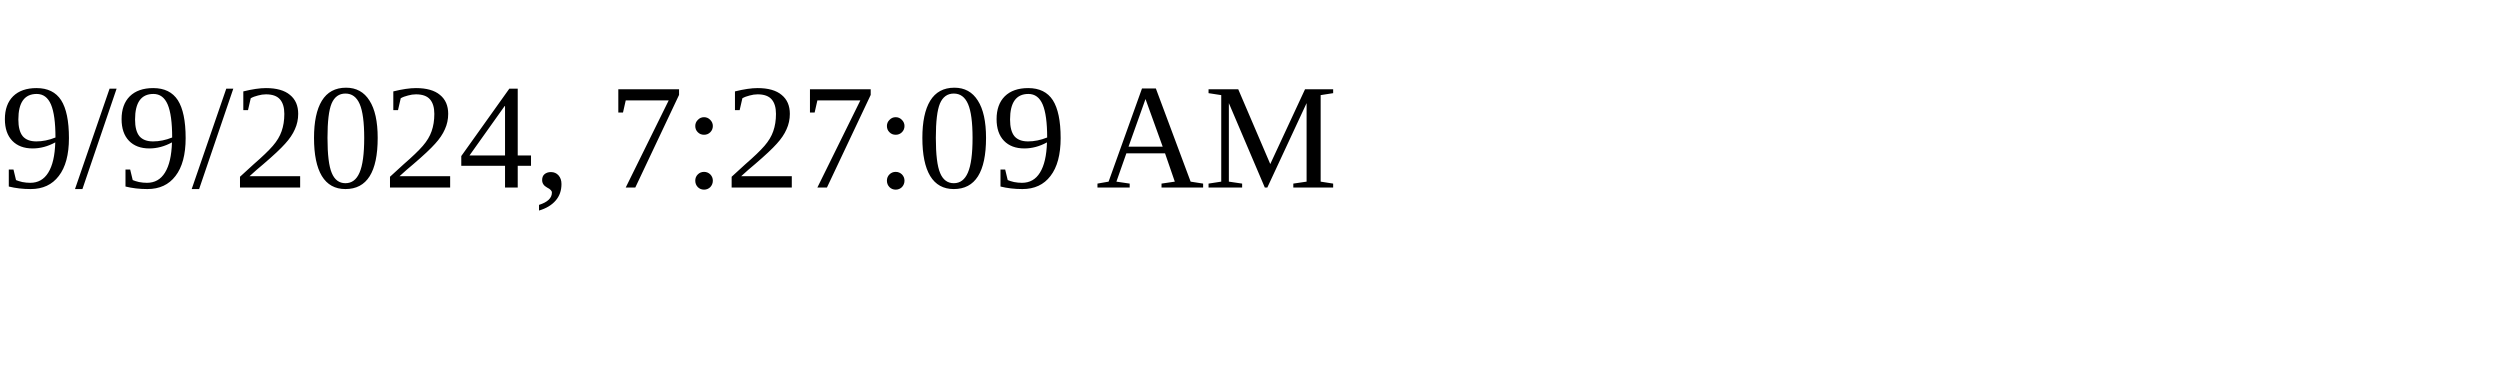
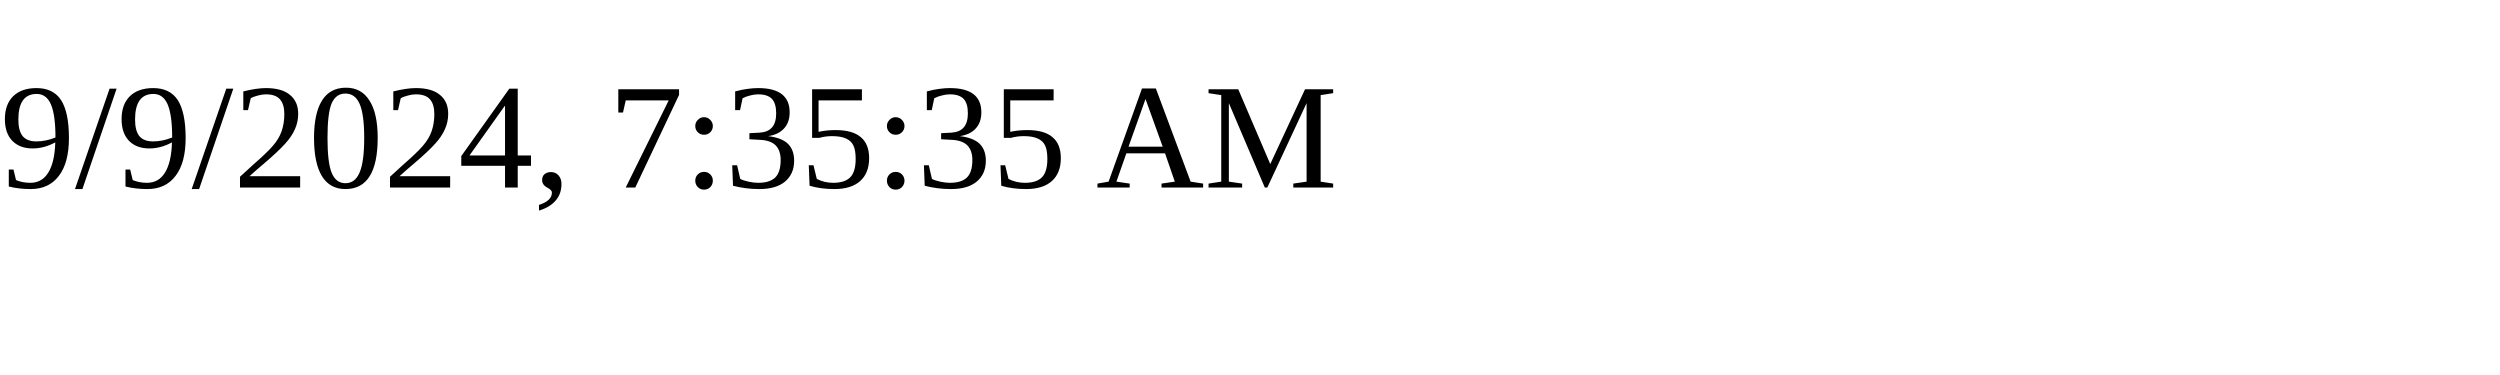
<svg xmlns="http://www.w3.org/2000/svg" height="30" width="200">
-   <text x="0" y="15">9/9/2024, 7:27:09 AM</text>
+   <text x="0" y="15">9/9/2024, 7:35:35 AM</text>
</svg>
